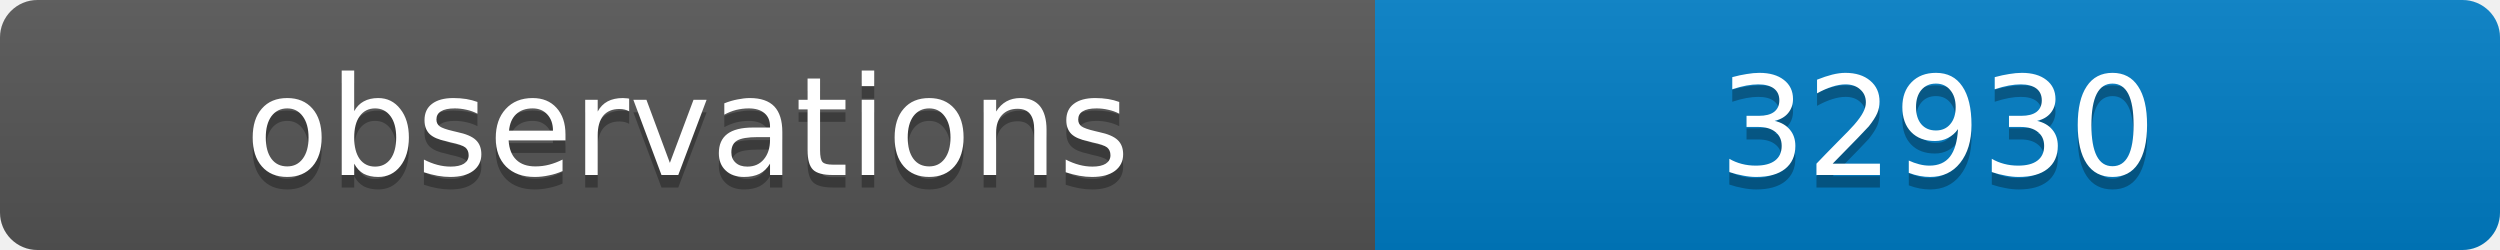
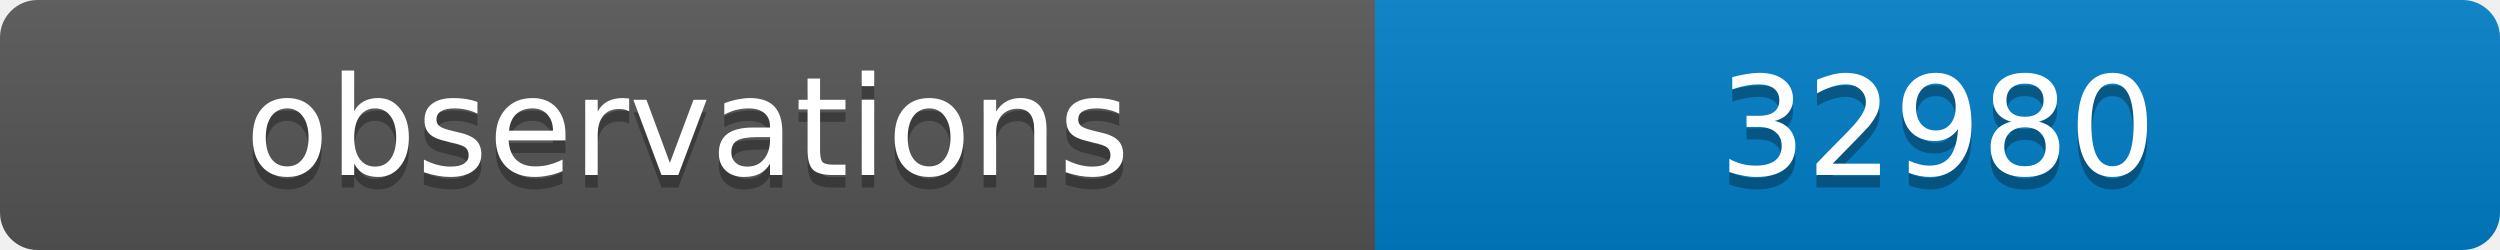
<svg xmlns="http://www.w3.org/2000/svg" width="200" height="20">
  <linearGradient id="b" x2="0" y2="100%">
    <stop offset="0" stop-color="#bbb" stop-opacity=".1" />
    <stop offset="1" stop-opacity=".1" />
  </linearGradient>
  <clipPath id="a">
    <rect width="200" height="20" rx="3" fill="#fff" />
  </clipPath>
  <g clip-path="url(#a)">
    <path fill="#555" d="M0 0h110v20H0z" />
    <path fill="#007ec6" d="M110 0h90v20H110z" />
    <path fill="url(#b)" d="M0 0h200v20H0z" />
  </g>
  <g fill="#fff" text-anchor="middle" font-family="DejaVu Sans,Verdana,Geneva,sans-serif" font-size="11">
    <text x="55" y="15" fill="#010101" fill-opacity=".3">observations</text>
    <text x="55" y="14">observations</text>
-     <text x="155" y="15" fill="#010101" fill-opacity=".3">32930</text>
-     <text x="155" y="14">32930</text>
+     <text x="155" y="15" fill="#010101" fill-opacity=".3">32980</text>
+     <text x="155" y="14">32980</text>
  </g>
</svg>
